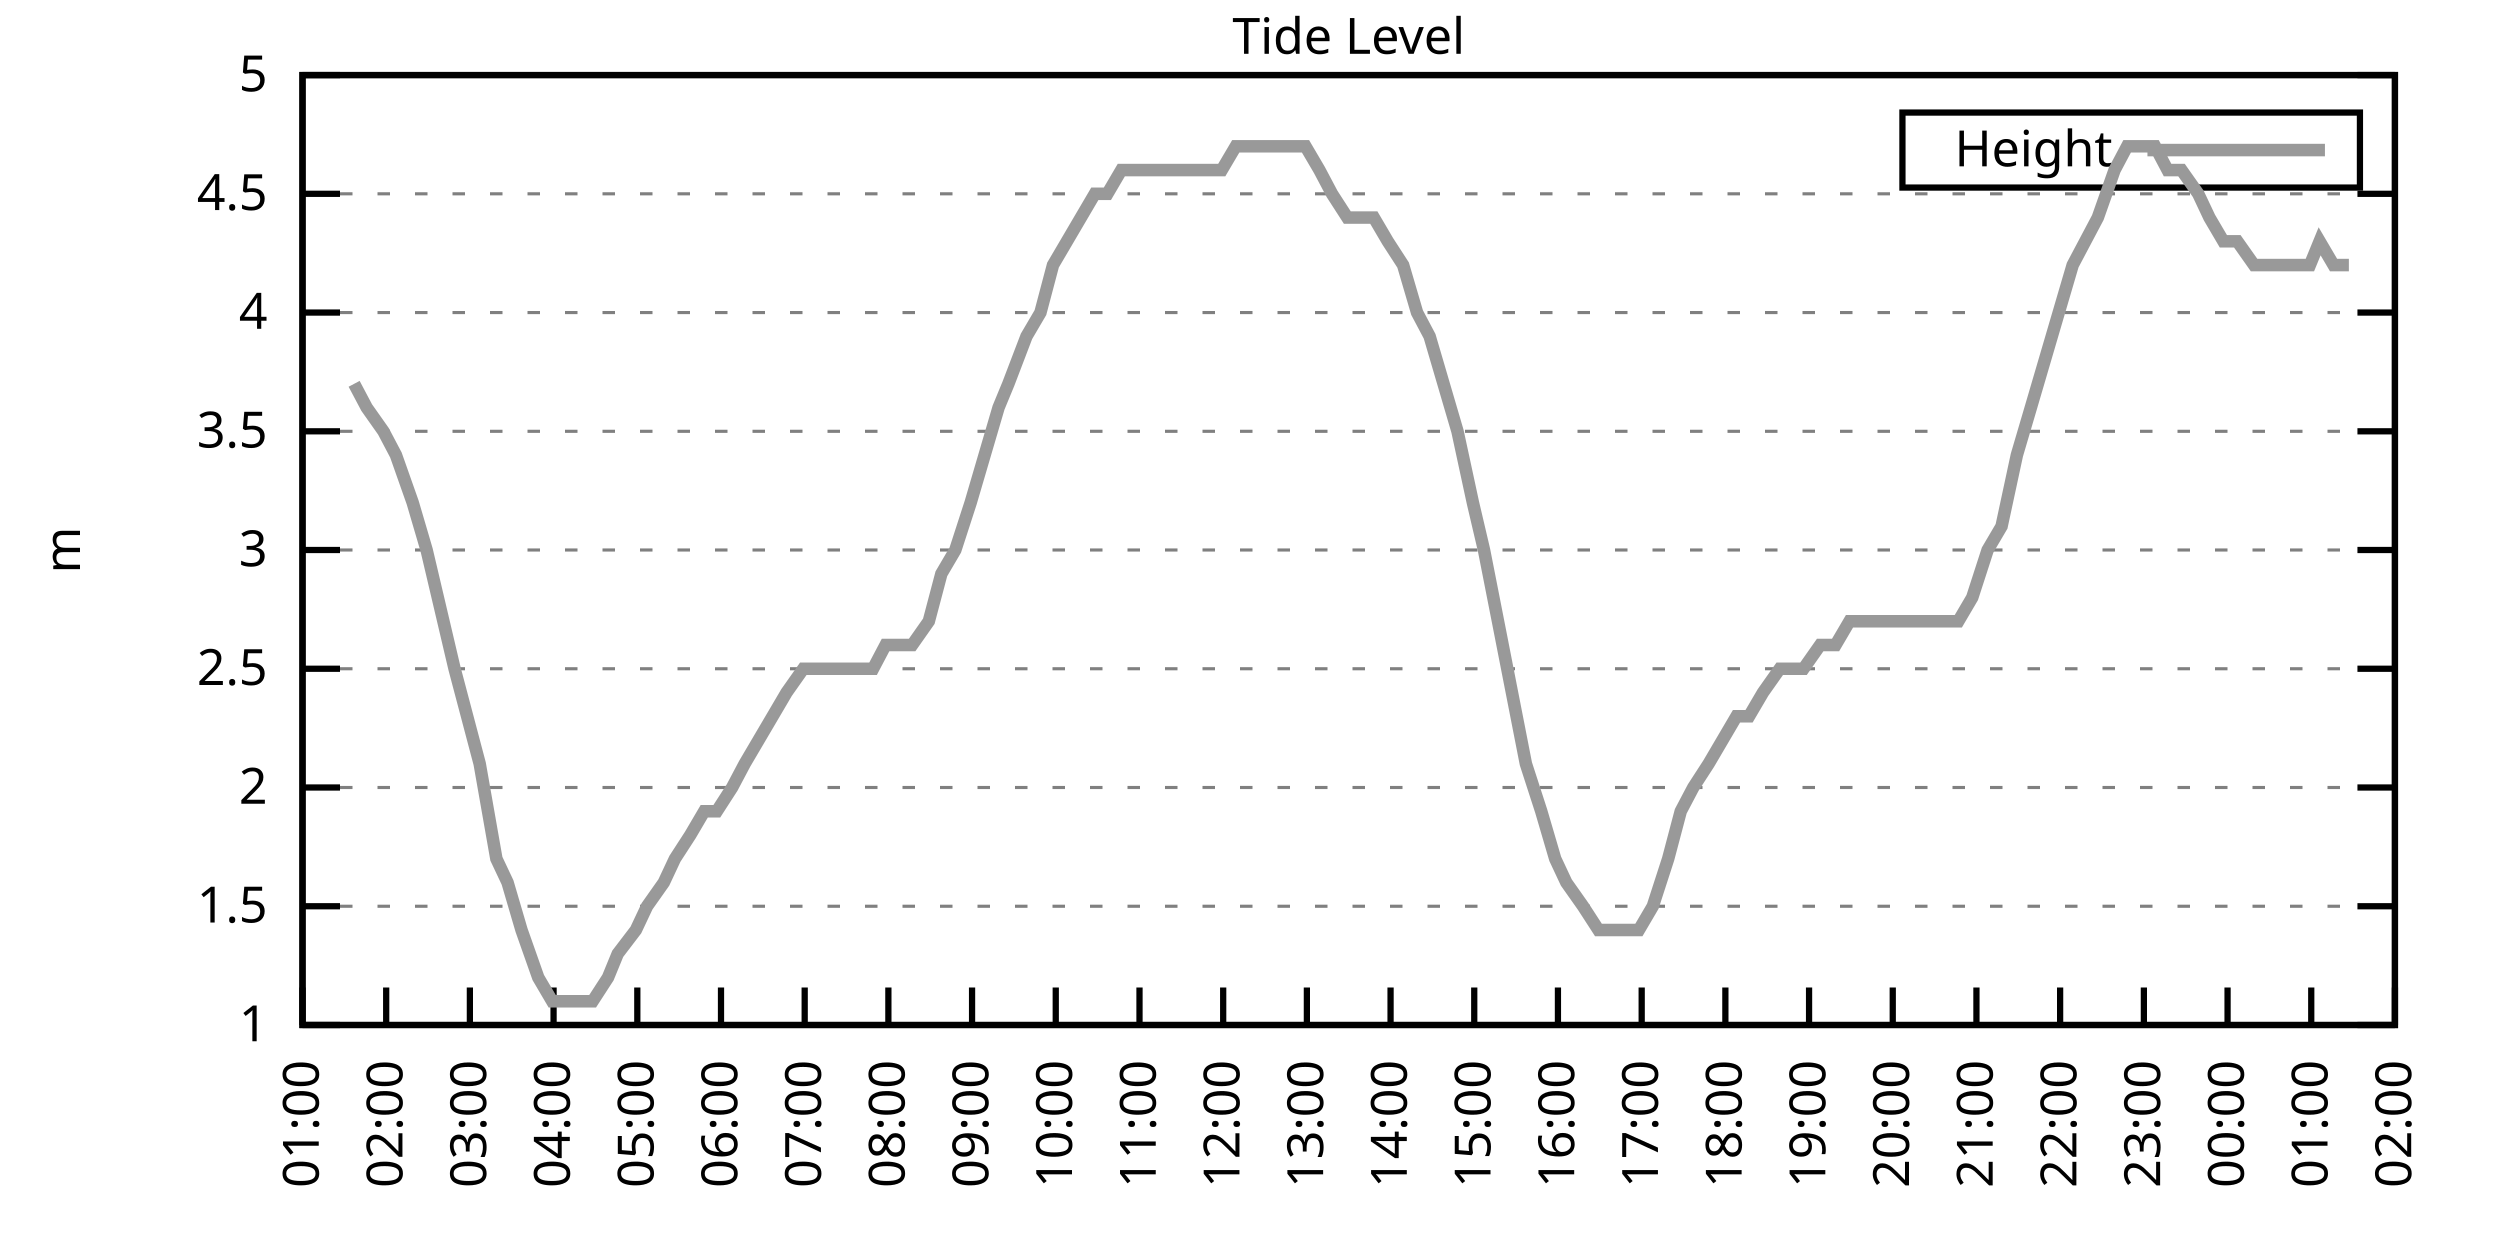
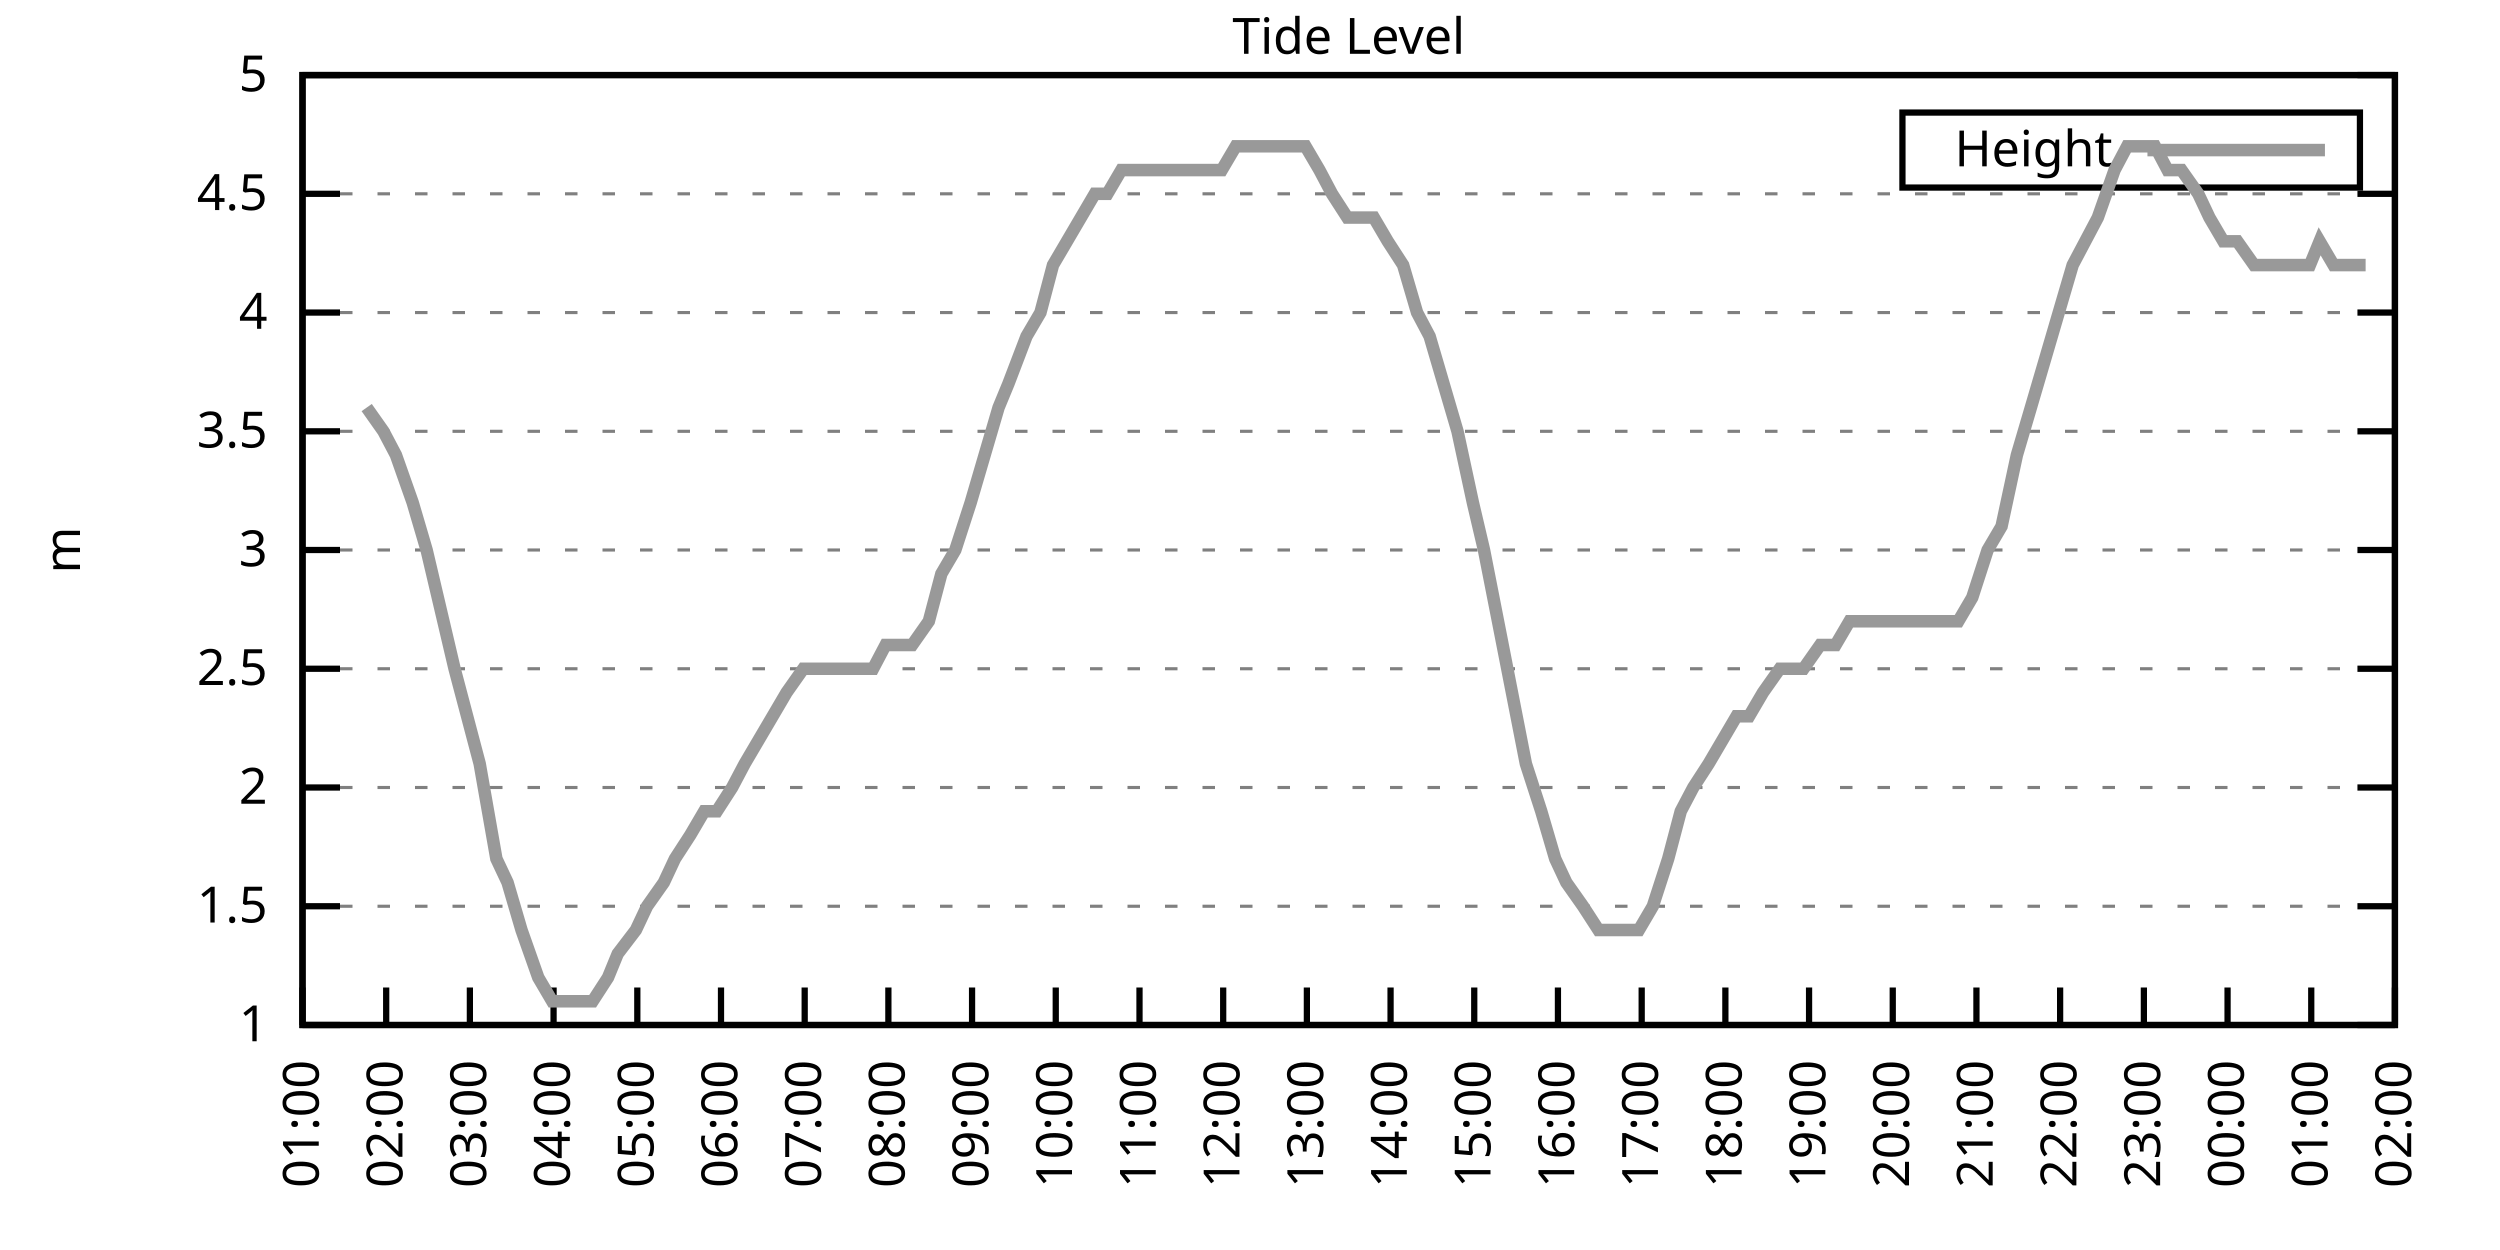
<svg xmlns="http://www.w3.org/2000/svg" xmlns:xlink="http://www.w3.org/1999/xlink" width="400" height="200" viewBox="0 0 400 200">
  <g id="gnuplot_canvas">
    <rect x="0" y="0" width="400" height="200" fill="none" />
    <defs>
      <circle id="gpDot" r="0.5" stroke-width="0.5" stroke="currentColor" />
      <path id="gpPt0" stroke-width="0.333" stroke="currentColor" d="M-1,0 h2 M0,-1 v2" />
      <path id="gpPt1" stroke-width="0.333" stroke="currentColor" d="M-1,-1 L1,1 M1,-1 L-1,1" />
      <path id="gpPt2" stroke-width="0.333" stroke="currentColor" d="M-1,0 L1,0 M0,-1 L0,1 M-1,-1 L1,1 M-1,1 L1,-1" />
      <rect id="gpPt3" stroke-width="0.333" stroke="currentColor" x="-1" y="-1" width="2" height="2" />
      <rect id="gpPt4" stroke-width="0.333" stroke="currentColor" fill="currentColor" x="-1" y="-1" width="2" height="2" />
      <circle id="gpPt5" stroke-width="0.333" stroke="currentColor" cx="0" cy="0" r="1" />
      <use xlink:href="#gpPt5" id="gpPt6" fill="currentColor" stroke="none" />
      <path id="gpPt7" stroke-width="0.333" stroke="currentColor" d="M0,-1.33 L-1.33,0.67 L1.33,0.67 z" />
      <use xlink:href="#gpPt7" id="gpPt8" fill="currentColor" stroke="none" />
      <use xlink:href="#gpPt7" id="gpPt9" stroke="currentColor" transform="rotate(180)" />
      <use xlink:href="#gpPt9" id="gpPt10" fill="currentColor" stroke="none" />
      <use xlink:href="#gpPt3" id="gpPt11" stroke="currentColor" transform="rotate(45)" />
      <use xlink:href="#gpPt11" id="gpPt12" fill="currentColor" stroke="none" />
      <path id="gpPt13" stroke-width="0.333" stroke="currentColor" d="M0,1.330 L1.265,0.411 L0.782,-1.067 L-0.782,-1.076 L-1.265,0.411 z" />
      <use xlink:href="#gpPt13" id="gpPt14" fill="currentColor" stroke="none" />
      <filter id="textbox" filterUnits="objectBoundingBox" x="0" y="0" height="1" width="1">
        <feFlood flood-color="white" flood-opacity="1" result="bgnd" />
        <feComposite in="SourceGraphic" in2="bgnd" operator="atop" />
      </filter>
      <filter id="greybox" filterUnits="objectBoundingBox" x="0" y="0" height="1" width="1">
        <feFlood flood-color="lightgrey" flood-opacity="1" result="grey" />
        <feComposite in="SourceGraphic" in2="grey" operator="atop" />
      </filter>
    </defs>
    <g fill="none" color="white" stroke="currentColor" stroke-width="1.00" stroke-linecap="butt" stroke-linejoin="miter">
</g>
    <g fill="none" color="black" stroke="currentColor" stroke-width="1.00" stroke-linecap="butt" stroke-linejoin="miter">
      <g stroke="none" shape-rendering="crispEdges">
        <polygon fill="rgb(255, 255, 255)" points="48.40,164.00 383.18,164.00 383.18,12.02 48.40,12.02 " />
      </g>
    </g>
    <g fill="none" color="black" stroke="currentColor" stroke-width="1.00" stroke-linecap="butt" stroke-linejoin="miter">
</g>
    <g fill="none" color="black" stroke="black" stroke-width="0.50" stroke-linecap="butt" stroke-linejoin="miter">
</g>
    <g fill="none" color="gray" stroke="currentColor" stroke-width="0.50" stroke-linecap="butt" stroke-linejoin="miter">
      <path stroke="gray" stroke-dasharray="2,4" class="gridline" d="M48.40,164.00 L383.19,164.00  " />
    </g>
    <g fill="none" color="gray" stroke="gray" stroke-width="1.00" stroke-linecap="butt" stroke-linejoin="miter">
</g>
    <g fill="none" color="black" stroke="currentColor" stroke-width="1.00" stroke-linecap="butt" stroke-linejoin="miter">
      <path stroke="black" d="M48.40,164.00 L54.40,164.00 M383.19,164.00 L377.19,164.00  " />
      <g transform="translate(42.80,166.60)" stroke="none" fill="black" font-family="Sans" font-size="8.00" text-anchor="end">
        <text>
          <tspan font-family="Sans"> 1</tspan>
        </text>
      </g>
    </g>
    <g fill="none" color="black" stroke="currentColor" stroke-width="1.00" stroke-linecap="butt" stroke-linejoin="miter">
</g>
    <g fill="none" color="black" stroke="black" stroke-width="0.50" stroke-linecap="butt" stroke-linejoin="miter">
</g>
    <g fill="none" color="gray" stroke="currentColor" stroke-width="0.50" stroke-linecap="butt" stroke-linejoin="miter">
      <path stroke="gray" stroke-dasharray="2,4" class="gridline" d="M48.40,145.00 L383.19,145.00  " />
    </g>
    <g fill="none" color="gray" stroke="gray" stroke-width="1.00" stroke-linecap="butt" stroke-linejoin="miter">
</g>
    <g fill="none" color="black" stroke="currentColor" stroke-width="1.00" stroke-linecap="butt" stroke-linejoin="miter">
      <path stroke="black" d="M48.40,145.00 L54.40,145.00 M383.19,145.00 L377.19,145.00  " />
      <g transform="translate(42.80,147.60)" stroke="none" fill="black" font-family="Sans" font-size="8.00" text-anchor="end">
        <text>
          <tspan font-family="Sans"> 1.5</tspan>
        </text>
      </g>
    </g>
    <g fill="none" color="black" stroke="currentColor" stroke-width="1.00" stroke-linecap="butt" stroke-linejoin="miter">
</g>
    <g fill="none" color="black" stroke="black" stroke-width="0.50" stroke-linecap="butt" stroke-linejoin="miter">
</g>
    <g fill="none" color="gray" stroke="currentColor" stroke-width="0.50" stroke-linecap="butt" stroke-linejoin="miter">
      <path stroke="gray" stroke-dasharray="2,4" class="gridline" d="M48.40,126.00 L383.19,126.00  " />
    </g>
    <g fill="none" color="gray" stroke="gray" stroke-width="1.00" stroke-linecap="butt" stroke-linejoin="miter">
</g>
    <g fill="none" color="black" stroke="currentColor" stroke-width="1.00" stroke-linecap="butt" stroke-linejoin="miter">
      <path stroke="black" d="M48.40,126.00 L54.40,126.00 M383.19,126.00 L377.19,126.00  " />
      <g transform="translate(42.80,128.60)" stroke="none" fill="black" font-family="Sans" font-size="8.00" text-anchor="end">
        <text>
          <tspan font-family="Sans"> 2</tspan>
        </text>
      </g>
    </g>
    <g fill="none" color="black" stroke="currentColor" stroke-width="1.00" stroke-linecap="butt" stroke-linejoin="miter">
</g>
    <g fill="none" color="black" stroke="black" stroke-width="0.50" stroke-linecap="butt" stroke-linejoin="miter">
</g>
    <g fill="none" color="gray" stroke="currentColor" stroke-width="0.50" stroke-linecap="butt" stroke-linejoin="miter">
      <path stroke="gray" stroke-dasharray="2,4" class="gridline" d="M48.40,107.00 L383.19,107.00  " />
    </g>
    <g fill="none" color="gray" stroke="gray" stroke-width="1.00" stroke-linecap="butt" stroke-linejoin="miter">
</g>
    <g fill="none" color="black" stroke="currentColor" stroke-width="1.00" stroke-linecap="butt" stroke-linejoin="miter">
      <path stroke="black" d="M48.40,107.00 L54.40,107.00 M383.19,107.00 L377.19,107.00  " />
      <g transform="translate(42.80,109.60)" stroke="none" fill="black" font-family="Sans" font-size="8.00" text-anchor="end">
        <text>
          <tspan font-family="Sans"> 2.5</tspan>
        </text>
      </g>
    </g>
    <g fill="none" color="black" stroke="currentColor" stroke-width="1.00" stroke-linecap="butt" stroke-linejoin="miter">
</g>
    <g fill="none" color="black" stroke="black" stroke-width="0.50" stroke-linecap="butt" stroke-linejoin="miter">
</g>
    <g fill="none" color="gray" stroke="currentColor" stroke-width="0.50" stroke-linecap="butt" stroke-linejoin="miter">
      <path stroke="gray" stroke-dasharray="2,4" class="gridline" d="M48.40,88.00 L383.19,88.00  " />
    </g>
    <g fill="none" color="gray" stroke="gray" stroke-width="1.00" stroke-linecap="butt" stroke-linejoin="miter">
</g>
    <g fill="none" color="black" stroke="currentColor" stroke-width="1.00" stroke-linecap="butt" stroke-linejoin="miter">
      <path stroke="black" d="M48.40,88.00 L54.40,88.00 M383.19,88.00 L377.19,88.00  " />
      <g transform="translate(42.80,90.60)" stroke="none" fill="black" font-family="Sans" font-size="8.00" text-anchor="end">
        <text>
          <tspan font-family="Sans"> 3</tspan>
        </text>
      </g>
    </g>
    <g fill="none" color="black" stroke="currentColor" stroke-width="1.00" stroke-linecap="butt" stroke-linejoin="miter">
</g>
    <g fill="none" color="black" stroke="black" stroke-width="0.50" stroke-linecap="butt" stroke-linejoin="miter">
</g>
    <g fill="none" color="gray" stroke="currentColor" stroke-width="0.50" stroke-linecap="butt" stroke-linejoin="miter">
      <path stroke="gray" stroke-dasharray="2,4" class="gridline" d="M48.40,69.01 L383.19,69.01  " />
    </g>
    <g fill="none" color="gray" stroke="gray" stroke-width="1.00" stroke-linecap="butt" stroke-linejoin="miter">
</g>
    <g fill="none" color="black" stroke="currentColor" stroke-width="1.00" stroke-linecap="butt" stroke-linejoin="miter">
      <path stroke="black" d="M48.40,69.01 L54.40,69.01 M383.19,69.01 L377.19,69.01  " />
      <g transform="translate(42.80,71.61)" stroke="none" fill="black" font-family="Sans" font-size="8.00" text-anchor="end">
        <text>
          <tspan font-family="Sans"> 3.5</tspan>
        </text>
      </g>
    </g>
    <g fill="none" color="black" stroke="currentColor" stroke-width="1.00" stroke-linecap="butt" stroke-linejoin="miter">
</g>
    <g fill="none" color="black" stroke="black" stroke-width="0.50" stroke-linecap="butt" stroke-linejoin="miter">
</g>
    <g fill="none" color="gray" stroke="currentColor" stroke-width="0.50" stroke-linecap="butt" stroke-linejoin="miter">
      <path stroke="gray" stroke-dasharray="2,4" class="gridline" d="M48.40,50.01 L383.19,50.01  " />
    </g>
    <g fill="none" color="gray" stroke="gray" stroke-width="1.00" stroke-linecap="butt" stroke-linejoin="miter">
</g>
    <g fill="none" color="black" stroke="currentColor" stroke-width="1.00" stroke-linecap="butt" stroke-linejoin="miter">
      <path stroke="black" d="M48.40,50.01 L54.40,50.01 M383.19,50.01 L377.19,50.01  " />
      <g transform="translate(42.80,52.61)" stroke="none" fill="black" font-family="Sans" font-size="8.00" text-anchor="end">
        <text>
          <tspan font-family="Sans"> 4</tspan>
        </text>
      </g>
    </g>
    <g fill="none" color="black" stroke="currentColor" stroke-width="1.00" stroke-linecap="butt" stroke-linejoin="miter">
</g>
    <g fill="none" color="black" stroke="black" stroke-width="0.50" stroke-linecap="butt" stroke-linejoin="miter">
</g>
    <g fill="none" color="gray" stroke="currentColor" stroke-width="0.50" stroke-linecap="butt" stroke-linejoin="miter">
      <path stroke="gray" stroke-dasharray="2,4" class="gridline" d="M48.40,31.01 L383.19,31.01  " />
    </g>
    <g fill="none" color="gray" stroke="gray" stroke-width="1.00" stroke-linecap="butt" stroke-linejoin="miter">
</g>
    <g fill="none" color="black" stroke="currentColor" stroke-width="1.00" stroke-linecap="butt" stroke-linejoin="miter">
      <path stroke="black" d="M48.40,31.01 L54.40,31.01 M383.19,31.01 L377.19,31.01  " />
      <g transform="translate(42.80,33.61)" stroke="none" fill="black" font-family="Sans" font-size="8.00" text-anchor="end">
        <text>
          <tspan font-family="Sans"> 4.5</tspan>
        </text>
      </g>
    </g>
    <g fill="none" color="black" stroke="currentColor" stroke-width="1.00" stroke-linecap="butt" stroke-linejoin="miter">
</g>
    <g fill="none" color="black" stroke="black" stroke-width="0.50" stroke-linecap="butt" stroke-linejoin="miter">
</g>
    <g fill="none" color="gray" stroke="currentColor" stroke-width="0.50" stroke-linecap="butt" stroke-linejoin="miter">
      <path stroke="gray" stroke-dasharray="2,4" class="gridline" d="M48.40,12.01 L383.19,12.01  " />
    </g>
    <g fill="none" color="gray" stroke="gray" stroke-width="1.00" stroke-linecap="butt" stroke-linejoin="miter">
</g>
    <g fill="none" color="black" stroke="currentColor" stroke-width="1.00" stroke-linecap="butt" stroke-linejoin="miter">
      <path stroke="black" d="M48.40,12.01 L54.40,12.01 M383.19,12.01 L377.19,12.01  " />
      <g transform="translate(42.80,14.61)" stroke="none" fill="black" font-family="Sans" font-size="8.00" text-anchor="end">
        <text>
          <tspan font-family="Sans"> 5</tspan>
        </text>
      </g>
    </g>
    <g fill="none" color="black" stroke="currentColor" stroke-width="1.00" stroke-linecap="butt" stroke-linejoin="miter">
      <path stroke="black" d="M48.40,164.00 L48.40,158.00  " />
      <g transform="translate(51.00,169.60) rotate(270.00)" stroke="none" fill="black" font-family="Sans" font-size="8.00" text-anchor="end">
        <text>
          <tspan font-family="Sans">01:00</tspan>
        </text>
      </g>
    </g>
    <g fill="none" color="black" stroke="currentColor" stroke-width="1.00" stroke-linecap="butt" stroke-linejoin="miter">
      <path stroke="black" d="M61.79,164.00 L61.79,158.00  " />
      <g transform="translate(64.39,169.60) rotate(270.00)" stroke="none" fill="black" font-family="Sans" font-size="8.00" text-anchor="end">
        <text>
          <tspan font-family="Sans">02:00</tspan>
        </text>
      </g>
    </g>
    <g fill="none" color="black" stroke="currentColor" stroke-width="1.00" stroke-linecap="butt" stroke-linejoin="miter">
      <path stroke="black" d="M75.18,164.00 L75.18,158.00  " />
      <g transform="translate(77.78,169.60) rotate(270.00)" stroke="none" fill="black" font-family="Sans" font-size="8.00" text-anchor="end">
        <text>
          <tspan font-family="Sans">03:00</tspan>
        </text>
      </g>
    </g>
    <g fill="none" color="black" stroke="currentColor" stroke-width="1.00" stroke-linecap="butt" stroke-linejoin="miter">
      <path stroke="black" d="M88.57,164.00 L88.57,158.00  " />
      <g transform="translate(91.17,169.60) rotate(270.00)" stroke="none" fill="black" font-family="Sans" font-size="8.00" text-anchor="end">
        <text>
          <tspan font-family="Sans">04:00</tspan>
        </text>
      </g>
    </g>
    <g fill="none" color="black" stroke="currentColor" stroke-width="1.00" stroke-linecap="butt" stroke-linejoin="miter">
      <path stroke="black" d="M101.97,164.00 L101.97,158.00  " />
      <g transform="translate(104.57,169.60) rotate(270.00)" stroke="none" fill="black" font-family="Sans" font-size="8.00" text-anchor="end">
        <text>
          <tspan font-family="Sans">05:00</tspan>
        </text>
      </g>
    </g>
    <g fill="none" color="black" stroke="currentColor" stroke-width="1.00" stroke-linecap="butt" stroke-linejoin="miter">
      <path stroke="black" d="M115.36,164.00 L115.36,158.00  " />
      <g transform="translate(117.96,169.60) rotate(270.00)" stroke="none" fill="black" font-family="Sans" font-size="8.00" text-anchor="end">
        <text>
          <tspan font-family="Sans">06:00</tspan>
        </text>
      </g>
    </g>
    <g fill="none" color="black" stroke="currentColor" stroke-width="1.00" stroke-linecap="butt" stroke-linejoin="miter">
      <path stroke="black" d="M128.75,164.00 L128.75,158.00  " />
      <g transform="translate(131.35,169.60) rotate(270.00)" stroke="none" fill="black" font-family="Sans" font-size="8.00" text-anchor="end">
        <text>
          <tspan font-family="Sans">07:00</tspan>
        </text>
      </g>
    </g>
    <g fill="none" color="black" stroke="currentColor" stroke-width="1.00" stroke-linecap="butt" stroke-linejoin="miter">
      <path stroke="black" d="M142.14,164.00 L142.14,158.00  " />
      <g transform="translate(144.74,169.60) rotate(270.00)" stroke="none" fill="black" font-family="Sans" font-size="8.00" text-anchor="end">
        <text>
          <tspan font-family="Sans">08:00</tspan>
        </text>
      </g>
    </g>
    <g fill="none" color="black" stroke="currentColor" stroke-width="1.00" stroke-linecap="butt" stroke-linejoin="miter">
      <path stroke="black" d="M155.53,164.00 L155.53,158.00  " />
      <g transform="translate(158.13,169.60) rotate(270.00)" stroke="none" fill="black" font-family="Sans" font-size="8.00" text-anchor="end">
        <text>
          <tspan font-family="Sans">09:00</tspan>
        </text>
      </g>
    </g>
    <g fill="none" color="black" stroke="currentColor" stroke-width="1.00" stroke-linecap="butt" stroke-linejoin="miter">
      <path stroke="black" d="M168.92,164.00 L168.92,158.00  " />
      <g transform="translate(171.52,169.60) rotate(270.00)" stroke="none" fill="black" font-family="Sans" font-size="8.00" text-anchor="end">
        <text>
          <tspan font-family="Sans">10:00</tspan>
        </text>
      </g>
    </g>
    <g fill="none" color="black" stroke="currentColor" stroke-width="1.00" stroke-linecap="butt" stroke-linejoin="miter">
      <path stroke="black" d="M182.32,164.00 L182.32,158.00  " />
      <g transform="translate(184.92,169.60) rotate(270.00)" stroke="none" fill="black" font-family="Sans" font-size="8.00" text-anchor="end">
        <text>
          <tspan font-family="Sans">11:00</tspan>
        </text>
      </g>
    </g>
    <g fill="none" color="black" stroke="currentColor" stroke-width="1.00" stroke-linecap="butt" stroke-linejoin="miter">
      <path stroke="black" d="M195.71,164.00 L195.71,158.00  " />
      <g transform="translate(198.31,169.60) rotate(270.00)" stroke="none" fill="black" font-family="Sans" font-size="8.00" text-anchor="end">
        <text>
          <tspan font-family="Sans">12:00</tspan>
        </text>
      </g>
    </g>
    <g fill="none" color="black" stroke="currentColor" stroke-width="1.00" stroke-linecap="butt" stroke-linejoin="miter">
      <path stroke="black" d="M209.10,164.00 L209.10,158.00  " />
      <g transform="translate(211.70,169.60) rotate(270.00)" stroke="none" fill="black" font-family="Sans" font-size="8.00" text-anchor="end">
        <text>
          <tspan font-family="Sans">13:00</tspan>
        </text>
      </g>
    </g>
    <g fill="none" color="black" stroke="currentColor" stroke-width="1.00" stroke-linecap="butt" stroke-linejoin="miter">
      <path stroke="black" d="M222.49,164.00 L222.49,158.00  " />
      <g transform="translate(225.09,169.60) rotate(270.00)" stroke="none" fill="black" font-family="Sans" font-size="8.00" text-anchor="end">
        <text>
          <tspan font-family="Sans">14:00</tspan>
        </text>
      </g>
    </g>
    <g fill="none" color="black" stroke="currentColor" stroke-width="1.00" stroke-linecap="butt" stroke-linejoin="miter">
      <path stroke="black" d="M235.88,164.00 L235.88,158.00  " />
      <g transform="translate(238.48,169.60) rotate(270.00)" stroke="none" fill="black" font-family="Sans" font-size="8.00" text-anchor="end">
        <text>
          <tspan font-family="Sans">15:00</tspan>
        </text>
      </g>
    </g>
    <g fill="none" color="black" stroke="currentColor" stroke-width="1.00" stroke-linecap="butt" stroke-linejoin="miter">
      <path stroke="black" d="M249.27,164.00 L249.27,158.00  " />
      <g transform="translate(251.87,169.60) rotate(270.00)" stroke="none" fill="black" font-family="Sans" font-size="8.00" text-anchor="end">
        <text>
          <tspan font-family="Sans">16:00</tspan>
        </text>
      </g>
    </g>
    <g fill="none" color="black" stroke="currentColor" stroke-width="1.00" stroke-linecap="butt" stroke-linejoin="miter">
      <path stroke="black" d="M262.67,164.00 L262.67,158.00  " />
      <g transform="translate(265.27,169.60) rotate(270.00)" stroke="none" fill="black" font-family="Sans" font-size="8.00" text-anchor="end">
        <text>
          <tspan font-family="Sans">17:00</tspan>
        </text>
      </g>
    </g>
    <g fill="none" color="black" stroke="currentColor" stroke-width="1.00" stroke-linecap="butt" stroke-linejoin="miter">
      <path stroke="black" d="M276.06,164.00 L276.06,158.00  " />
      <g transform="translate(278.66,169.60) rotate(270.00)" stroke="none" fill="black" font-family="Sans" font-size="8.00" text-anchor="end">
        <text>
          <tspan font-family="Sans">18:00</tspan>
        </text>
      </g>
    </g>
    <g fill="none" color="black" stroke="currentColor" stroke-width="1.00" stroke-linecap="butt" stroke-linejoin="miter">
      <path stroke="black" d="M289.45,164.00 L289.45,158.00  " />
      <g transform="translate(292.05,169.60) rotate(270.00)" stroke="none" fill="black" font-family="Sans" font-size="8.00" text-anchor="end">
        <text>
          <tspan font-family="Sans">19:00</tspan>
        </text>
      </g>
    </g>
    <g fill="none" color="black" stroke="currentColor" stroke-width="1.00" stroke-linecap="butt" stroke-linejoin="miter">
      <path stroke="black" d="M302.84,164.00 L302.84,158.00  " />
      <g transform="translate(305.44,169.60) rotate(270.00)" stroke="none" fill="black" font-family="Sans" font-size="8.00" text-anchor="end">
        <text>
          <tspan font-family="Sans">20:00</tspan>
        </text>
      </g>
    </g>
    <g fill="none" color="black" stroke="currentColor" stroke-width="1.00" stroke-linecap="butt" stroke-linejoin="miter">
      <path stroke="black" d="M316.23,164.00 L316.23,158.00  " />
      <g transform="translate(318.83,169.60) rotate(270.00)" stroke="none" fill="black" font-family="Sans" font-size="8.00" text-anchor="end">
        <text>
          <tspan font-family="Sans">21:00</tspan>
        </text>
      </g>
    </g>
    <g fill="none" color="black" stroke="currentColor" stroke-width="1.00" stroke-linecap="butt" stroke-linejoin="miter">
      <path stroke="black" d="M329.62,164.00 L329.62,158.00  " />
      <g transform="translate(332.22,169.60) rotate(270.00)" stroke="none" fill="black" font-family="Sans" font-size="8.00" text-anchor="end">
        <text>
          <tspan font-family="Sans">22:00</tspan>
        </text>
      </g>
    </g>
    <g fill="none" color="black" stroke="currentColor" stroke-width="1.00" stroke-linecap="butt" stroke-linejoin="miter">
      <path stroke="black" d="M343.02,164.00 L343.02,158.00  " />
      <g transform="translate(345.62,169.60) rotate(270.00)" stroke="none" fill="black" font-family="Sans" font-size="8.00" text-anchor="end">
        <text>
          <tspan font-family="Sans">23:00</tspan>
        </text>
      </g>
    </g>
    <g fill="none" color="black" stroke="currentColor" stroke-width="1.00" stroke-linecap="butt" stroke-linejoin="miter">
      <path stroke="black" d="M356.41,164.00 L356.41,158.00  " />
      <g transform="translate(359.01,169.60) rotate(270.00)" stroke="none" fill="black" font-family="Sans" font-size="8.00" text-anchor="end">
        <text>
          <tspan font-family="Sans">00:00</tspan>
        </text>
      </g>
    </g>
    <g fill="none" color="black" stroke="currentColor" stroke-width="1.00" stroke-linecap="butt" stroke-linejoin="miter">
      <path stroke="black" d="M369.80,164.00 L369.80,158.00  " />
      <g transform="translate(372.40,169.60) rotate(270.00)" stroke="none" fill="black" font-family="Sans" font-size="8.00" text-anchor="end">
        <text>
          <tspan font-family="Sans">01:00</tspan>
        </text>
      </g>
    </g>
    <g fill="none" color="black" stroke="currentColor" stroke-width="1.00" stroke-linecap="butt" stroke-linejoin="miter">
      <path stroke="black" d="M383.19,164.00 L383.19,158.00  " />
      <g transform="translate(385.79,169.60) rotate(270.00)" stroke="none" fill="black" font-family="Sans" font-size="8.00" text-anchor="end">
        <text>
          <tspan font-family="Sans">02:00</tspan>
        </text>
      </g>
    </g>
    <g fill="none" color="black" stroke="currentColor" stroke-width="1.00" stroke-linecap="butt" stroke-linejoin="miter">
</g>
    <g fill="none" color="black" stroke="currentColor" stroke-width="1.00" stroke-linecap="butt" stroke-linejoin="miter">
      <path stroke="black" d="M48.40,12.01 L48.40,164.00 L383.19,164.00 L383.19,12.01 L48.40,12.01 Z  " />
    </g>
    <g fill="none" color="black" stroke="currentColor" stroke-width="1.00" stroke-linecap="butt" stroke-linejoin="miter">
</g>
    <g fill="none" color="black" stroke="currentColor" stroke-width="1.00" stroke-linecap="butt" stroke-linejoin="miter">
      <path stroke="black" d="M304.39,30.01 L304.39,18.01 L377.59,18.01 L377.59,30.01 L304.39,30.01 Z  " />
    </g>
    <g id="Tide_level_plot_1">
      <g fill="none" color="white" stroke="black" stroke-width="2.00" stroke-linecap="butt" stroke-linejoin="miter">
</g>
      <g fill="none" color="black" stroke="currentColor" stroke-width="2.00" stroke-linecap="butt" stroke-linejoin="miter">
        <g transform="translate(337.99,26.61)" stroke="none" fill="black" font-family="Sans" font-size="8.00" text-anchor="end">
          <text>
            <tspan font-family="Sans">Height</tspan>
          </text>
        </g>
      </g>
      <g fill="none" color="black" stroke="currentColor" stroke-width="2.00" stroke-linecap="butt" stroke-linejoin="miter">
-         <path stroke="rgb(153, 153, 153)" d="M343.59,24.01 L371.99,24.01 M56.66,61.41 L58.67,65.21 L61.35,69.01 L63.35,72.81 L66.03,80.41 L68.26,88.00   L70.05,95.60 L72.73,107.00 L74.74,114.60 L76.75,122.20 L79.42,137.40 L81.21,141.20 L83.44,148.80 L86.12,156.40   L88.35,160.20 L89.91,160.20 L91.92,160.20 L94.82,160.20 L97.28,156.40 L98.84,152.60 L101.74,148.80 L103.53,145.00   L106.21,141.20 L107.99,137.40 L110.45,133.60 L112.68,129.80 L114.69,129.80 L117.14,126.00 L119.15,122.20 L123.62,114.60   L125.85,110.80 L128.53,107.00 L130.76,107.00 L132.99,107.00 L135.00,107.00 L137.01,107.00 L139.69,107.00 L141.69,103.20   L143.93,103.20 L145.94,103.20 L148.61,99.40 L150.62,91.80 L152.85,88.00 L155.31,80.41 L157.54,72.81 L159.77,65.21   L161.34,61.41 L164.24,53.81 L166.47,50.01 L168.48,42.41 L170.71,38.61 L172.94,34.81 L175.17,31.01 L177.18,31.01   L179.41,27.21 L181.65,27.21 L183.88,27.21 L186.33,27.21 L188.34,27.21 L191.02,27.21 L193.25,27.21 L195.48,27.21   L197.72,23.41 L199.73,23.41 L201.96,23.41 L204.19,23.41 L206.20,23.41 L208.88,23.41 L211.11,27.21 L213.12,31.01   L215.57,34.81 L217.36,34.81 L219.81,34.81 L222.04,38.61 L224.50,42.41 L226.73,50.01 L228.74,53.81 L230.97,61.41   L233.20,69.01 L235.66,80.41 L237.44,88.00 L239.68,99.40 L241.91,110.80 L244.14,122.20 L246.60,129.80 L248.83,137.40   L250.61,141.20 L253.29,145.00 L255.75,148.80 L257.98,148.80 L259.99,148.80 L262.22,148.80 L264.45,145.00 L266.91,137.40   L268.92,129.80 L270.92,126.00 L273.38,122.20 L275.61,118.40 L277.84,114.60 L279.85,114.60 L282.08,110.80 L284.76,107.00   L286.99,107.00 L288.56,107.00 L291.23,103.20 L293.69,103.20 L295.92,99.40 L297.93,99.40 L300.39,99.40 L302.62,99.40   L304.85,99.40 L307.08,99.40 L309.31,99.40 L311.32,99.40 L313.33,99.40 L315.56,95.60 L318.02,88.00 L320.25,84.21   L322.70,72.81 L324.94,65.21 L327.17,57.61 L329.40,50.01 L331.63,42.41 L333.64,38.61 L335.65,34.81 L338.33,27.21   L340.34,23.41 L342.57,23.41 L344.80,23.41 L346.81,27.21 L349.04,27.21 L351.72,31.01 L353.51,34.81 L355.74,38.61   L357.97,38.61 L360.65,42.41 L362.66,42.41 L364.66,42.41 L366.90,42.41 L369.58,42.41 L371.14,38.61 L373.37,42.41   L375.82,42.41  " />
+         <path stroke="rgb(153, 153, 153)" d="M343.59,24.01 L371.99,24.01 M58.67,65.21 L61.35,69.01 L63.35,72.81 L66.03,80.41 L68.26,88.00 L70.05,95.60   L72.73,107.00 L74.74,114.60 L76.75,122.20 L79.42,137.40 L81.21,141.20 L83.44,148.80 L86.12,156.40 L88.35,160.20   L89.91,160.20 L91.92,160.20 L94.82,160.20 L97.28,156.40 L98.84,152.60 L101.74,148.80 L103.53,145.00 L106.21,141.20   L107.99,137.40 L110.45,133.60 L112.68,129.80 L114.69,129.80 L117.14,126.00 L119.15,122.20 L123.62,114.60 L125.85,110.80   L128.53,107.00 L130.76,107.00 L132.99,107.00 L135.00,107.00 L137.01,107.00 L139.69,107.00 L141.69,103.20 L143.93,103.20   L145.94,103.20 L148.61,99.40 L150.62,91.80 L152.85,88.00 L155.31,80.41 L157.54,72.81 L159.77,65.21 L161.34,61.41   L164.24,53.81 L166.47,50.01 L168.48,42.41 L170.71,38.61 L172.94,34.81 L175.17,31.01 L177.18,31.01 L179.41,27.21   L181.65,27.21 L183.88,27.21 L186.33,27.21 L188.34,27.21 L191.02,27.21 L193.25,27.21 L195.48,27.21 L197.72,23.41   L199.73,23.41 L201.96,23.41 L204.19,23.41 L206.20,23.41 L208.88,23.41 L211.11,27.21 L213.12,31.01 L215.57,34.81   L217.36,34.81 L219.81,34.81 L222.04,38.61 L224.50,42.41 L226.73,50.01 L228.74,53.81 L230.97,61.41 L233.20,69.01   L235.66,80.41 L237.44,88.00 L239.68,99.40 L241.91,110.80 L244.14,122.20 L246.60,129.80 L248.83,137.40 L250.61,141.20   L253.29,145.00 L255.75,148.80 L257.98,148.80 L259.99,148.80 L262.22,148.80 L264.45,145.00 L266.91,137.40 L268.92,129.80   L270.92,126.00 L273.38,122.20 L275.61,118.40 L277.84,114.60 L279.85,114.60 L282.08,110.80 L284.76,107.00 L286.99,107.00   L288.56,107.00 L291.23,103.20 L293.69,103.20 L295.92,99.40 L297.93,99.40 L300.39,99.40 L302.62,99.40 L304.85,99.40   L307.08,99.40 L309.31,99.40 L311.32,99.40 L313.33,99.40 L315.56,95.60 L318.02,88.00 L320.25,84.21 L322.70,72.81   L324.94,65.21 L327.17,57.61 L329.40,50.01 L331.63,42.41 L333.64,38.61 L335.65,34.81 L338.33,27.21 L340.34,23.41   L342.57,23.41 L344.80,23.41 L346.81,27.21 L349.04,27.21 L351.72,31.01 L353.51,34.81 L355.74,38.61 L357.97,38.61   L360.65,42.41 L362.66,42.41 L364.66,42.41 L366.90,42.41 L369.58,42.41 L371.14,38.61 L373.37,42.41 L375.82,42.41   L378.50,42.41  " />
      </g>
    </g>
    <g fill="none" color="black" stroke="currentColor" stroke-width="2.00" stroke-linecap="butt" stroke-linejoin="miter">
</g>
    <g fill="none" color="black" stroke="black" stroke-width="1.00" stroke-linecap="butt" stroke-linejoin="miter">
</g>
    <g fill="none" color="black" stroke="currentColor" stroke-width="1.00" stroke-linecap="butt" stroke-linejoin="miter">
      <path stroke="black" d="M48.40,12.01 L48.40,164.00 L383.19,164.00 L383.19,12.01 L48.40,12.01 Z  " />
      <g transform="translate(12.80,88.01) rotate(270.00)" stroke="none" fill="black" font-family="Sans" font-size="8.00" text-anchor="middle">
        <text>
          <tspan font-family="Sans">m</tspan>
        </text>
      </g>
    </g>
    <g fill="none" color="black" stroke="currentColor" stroke-width="1.00" stroke-linecap="butt" stroke-linejoin="miter">
</g>
    <g fill="none" color="black" stroke="currentColor" stroke-width="1.00" stroke-linecap="butt" stroke-linejoin="miter">
      <g transform="translate(215.79,8.61)" stroke="none" fill="black" font-family="Sans" font-size="8.00" text-anchor="middle">
        <text>
          <tspan font-family="Sans">Tide Level</tspan>
        </text>
      </g>
    </g>
    <g fill="none" color="black" stroke="currentColor" stroke-width="1.00" stroke-linecap="butt" stroke-linejoin="miter">
</g>
  </g>
</svg>
